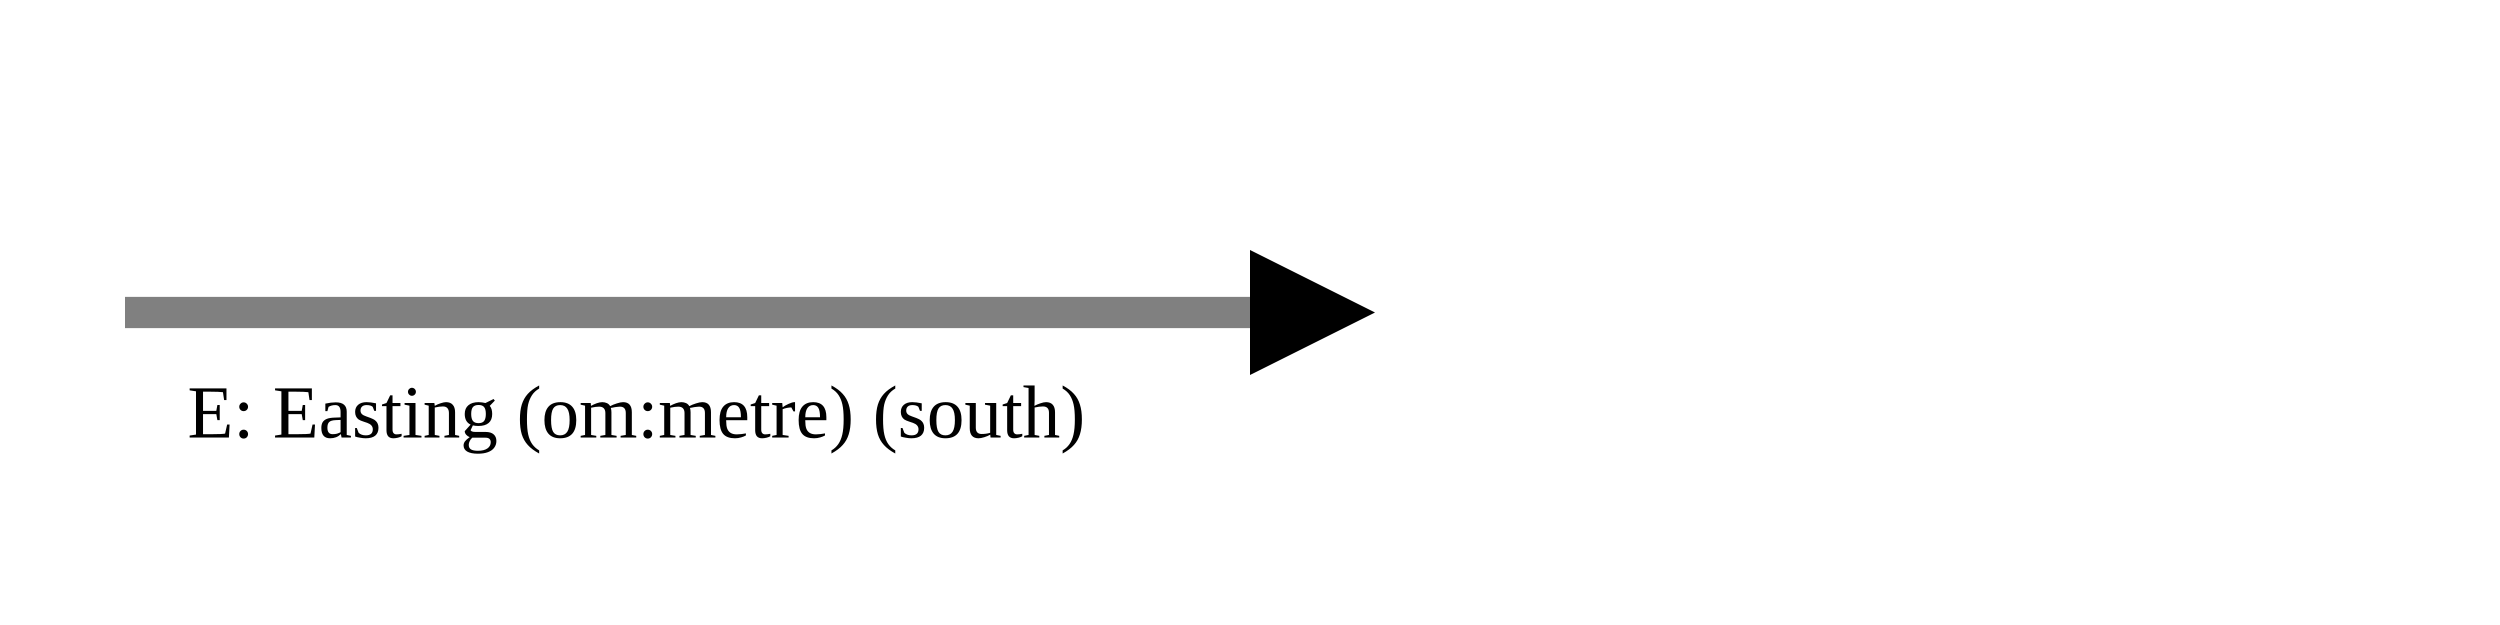
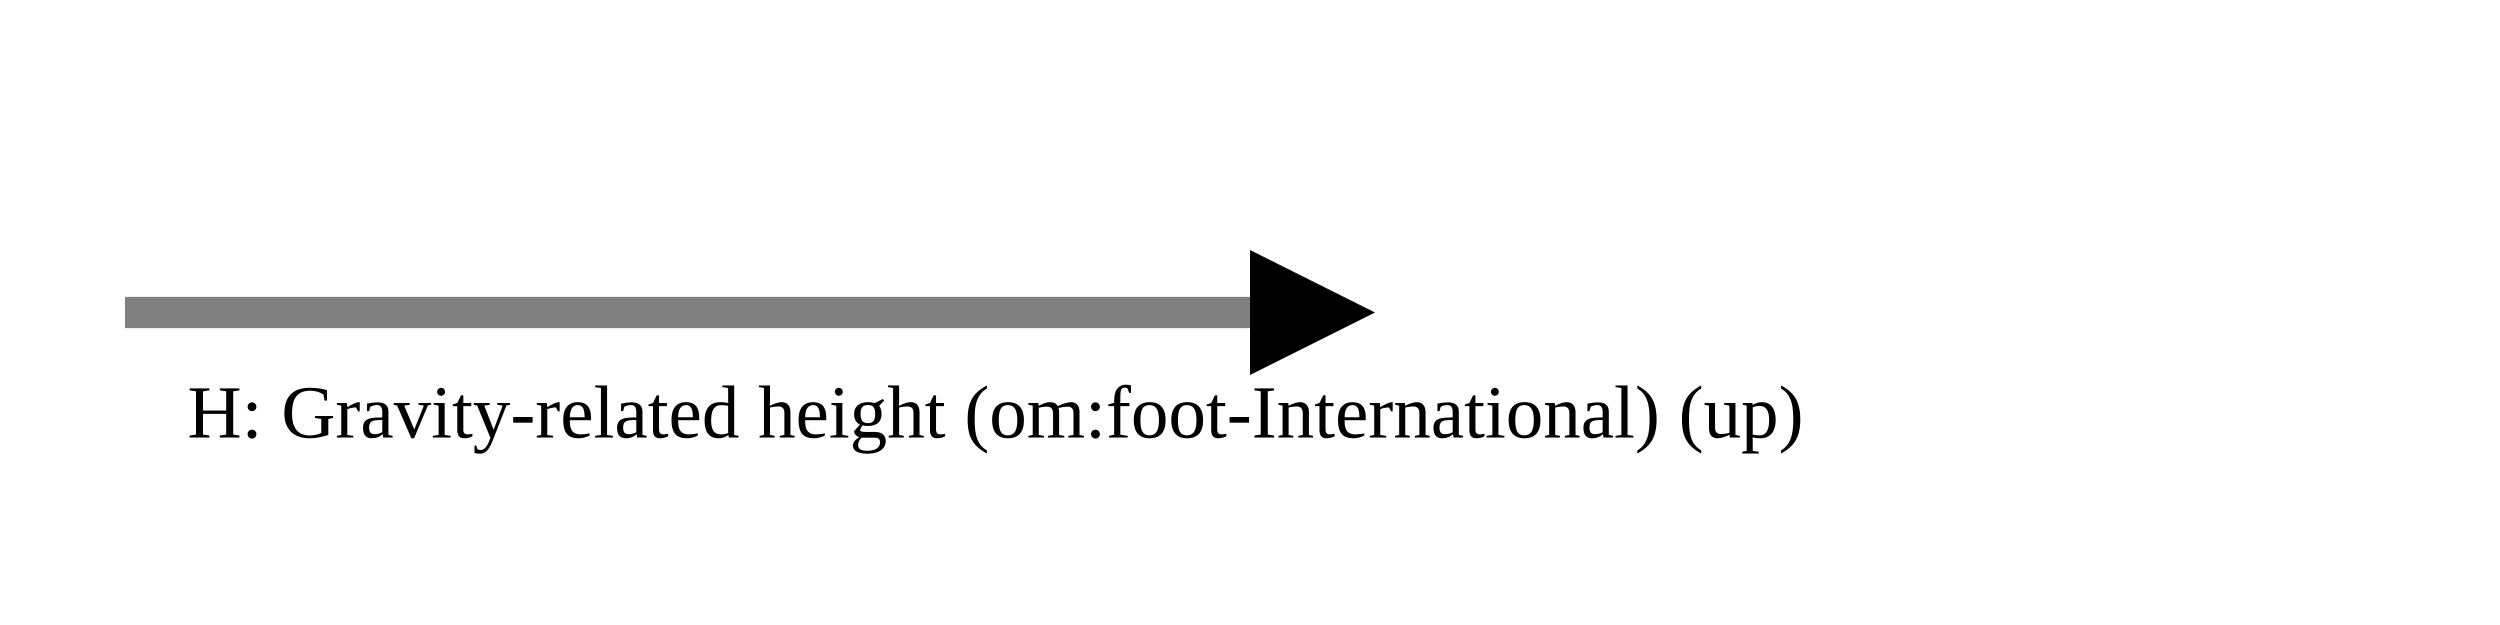
<svg xmlns="http://www.w3.org/2000/svg" version="1.1" width="400" height="100" viewbox="0 0 275 100">
  <defs>
    <marker id="arrowhead" markerWidth="10" markerHeight="7" refX="0" refY="2" orient="auto">
      <polygon points="0 0, 4 2, 0 4" />
    </marker>
  </defs>
  <line x1="20" y1="50" x2="200" y2="50" stroke="gray" stroke-width="5" marker-end="url(#arrowhead)" />
-   <text x="30" y="70" class="small">E: Easting (om:metre) (south)</text>
+   <text x="30" y="70" class="small">H: Gravity-related height (om:foot-International) (up)</text>
</svg>
